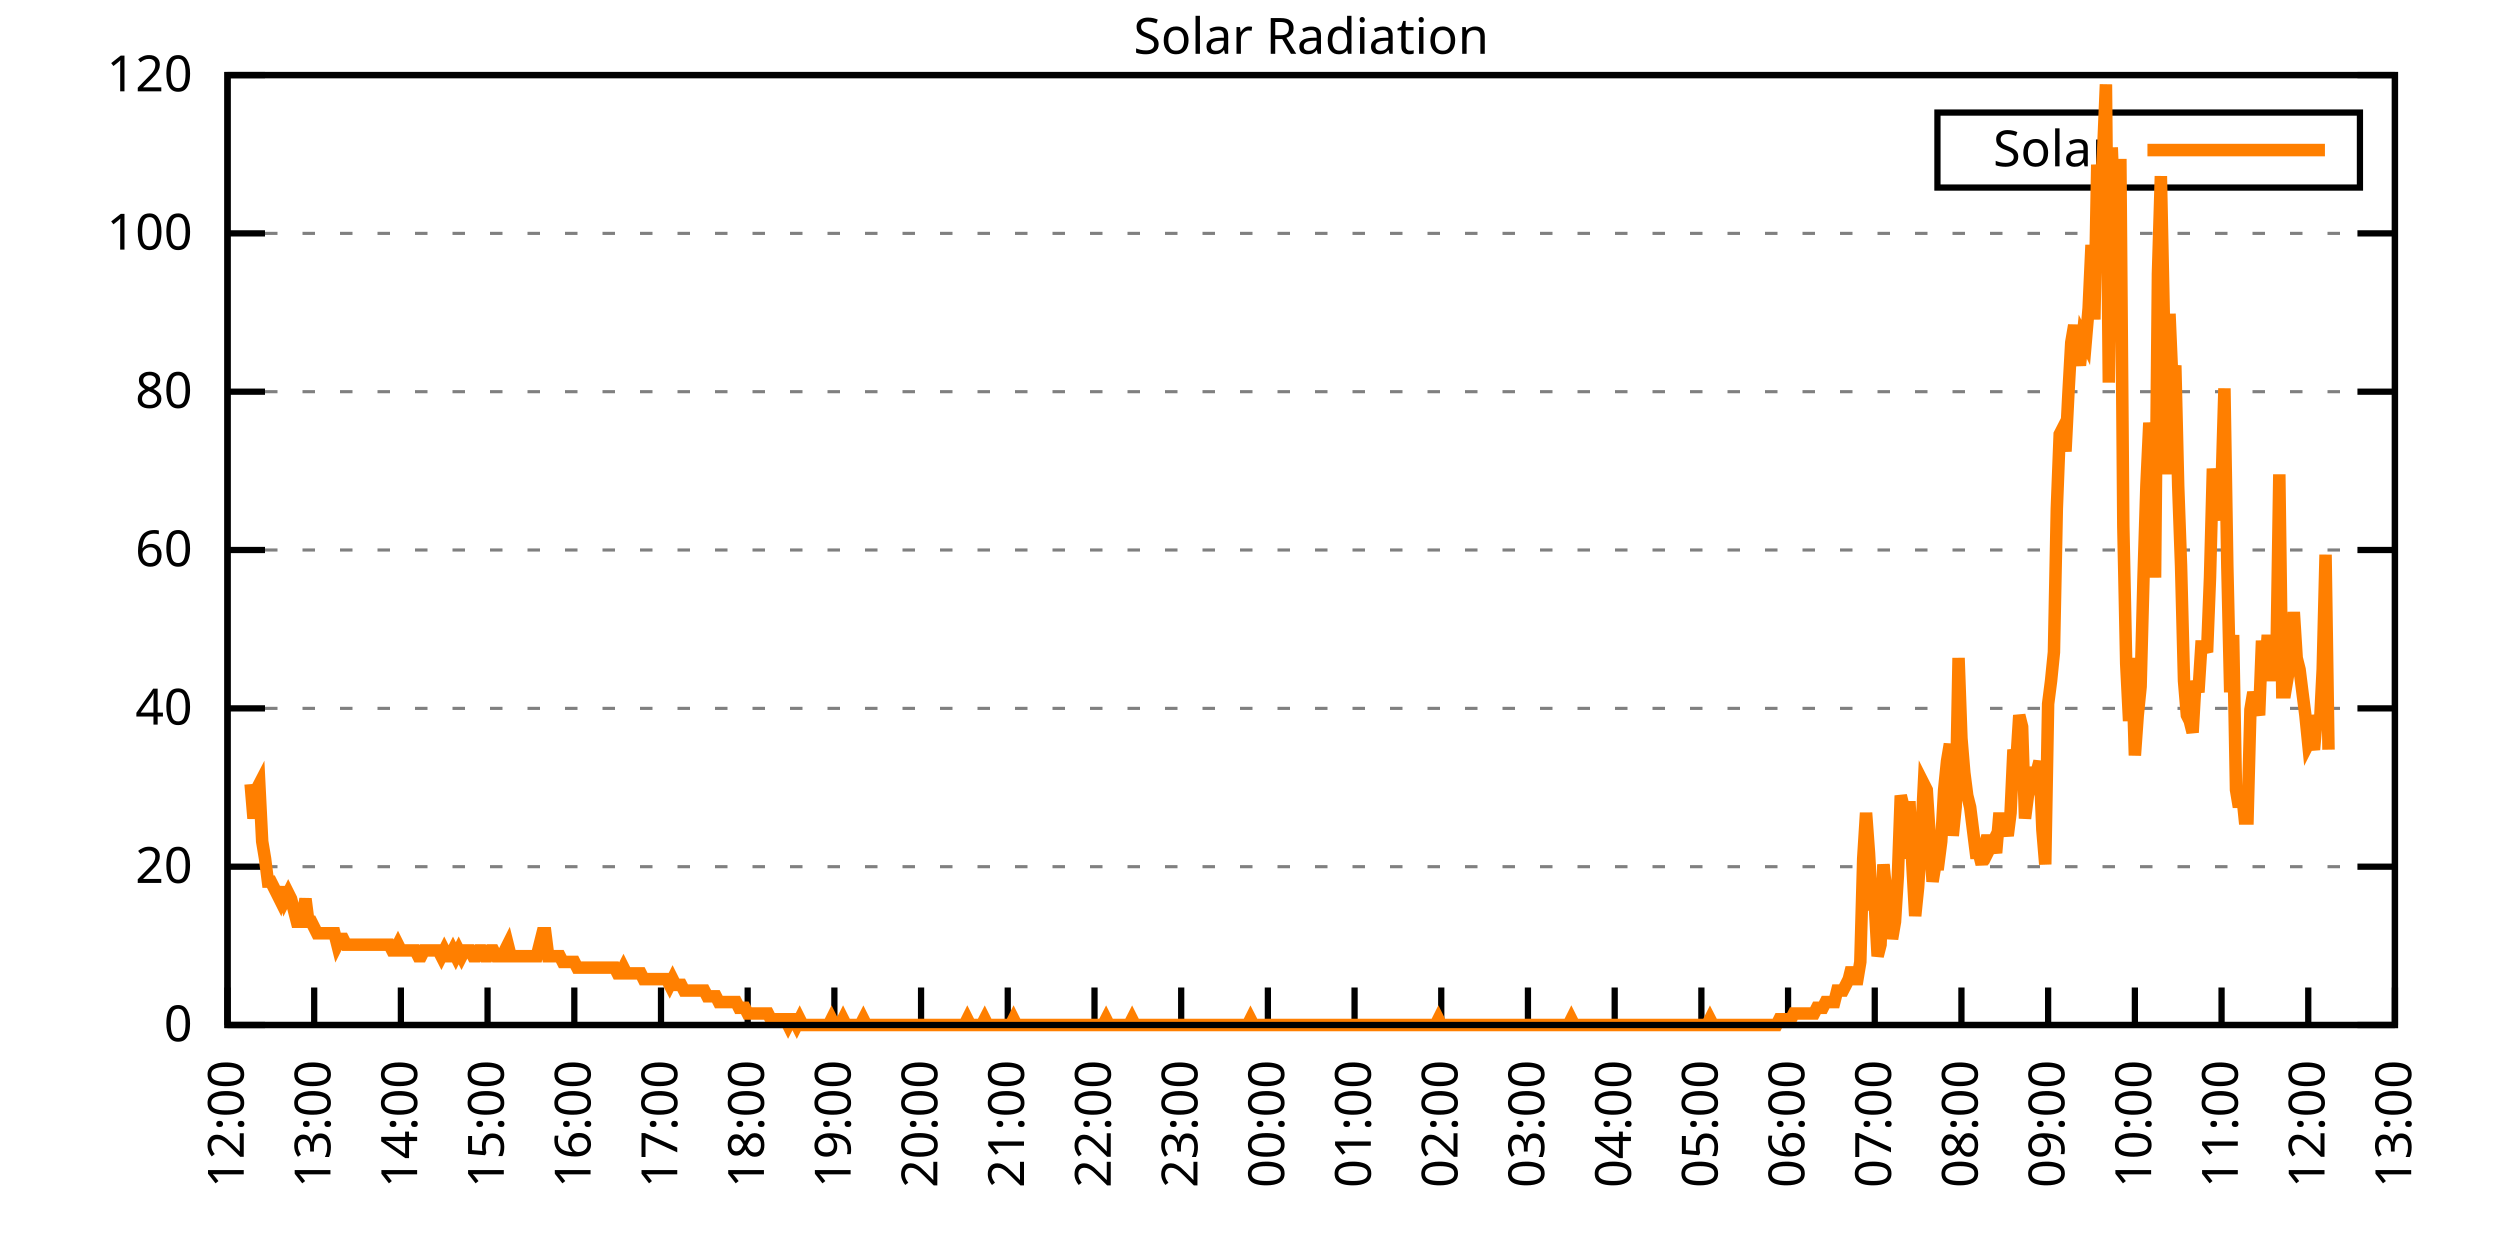
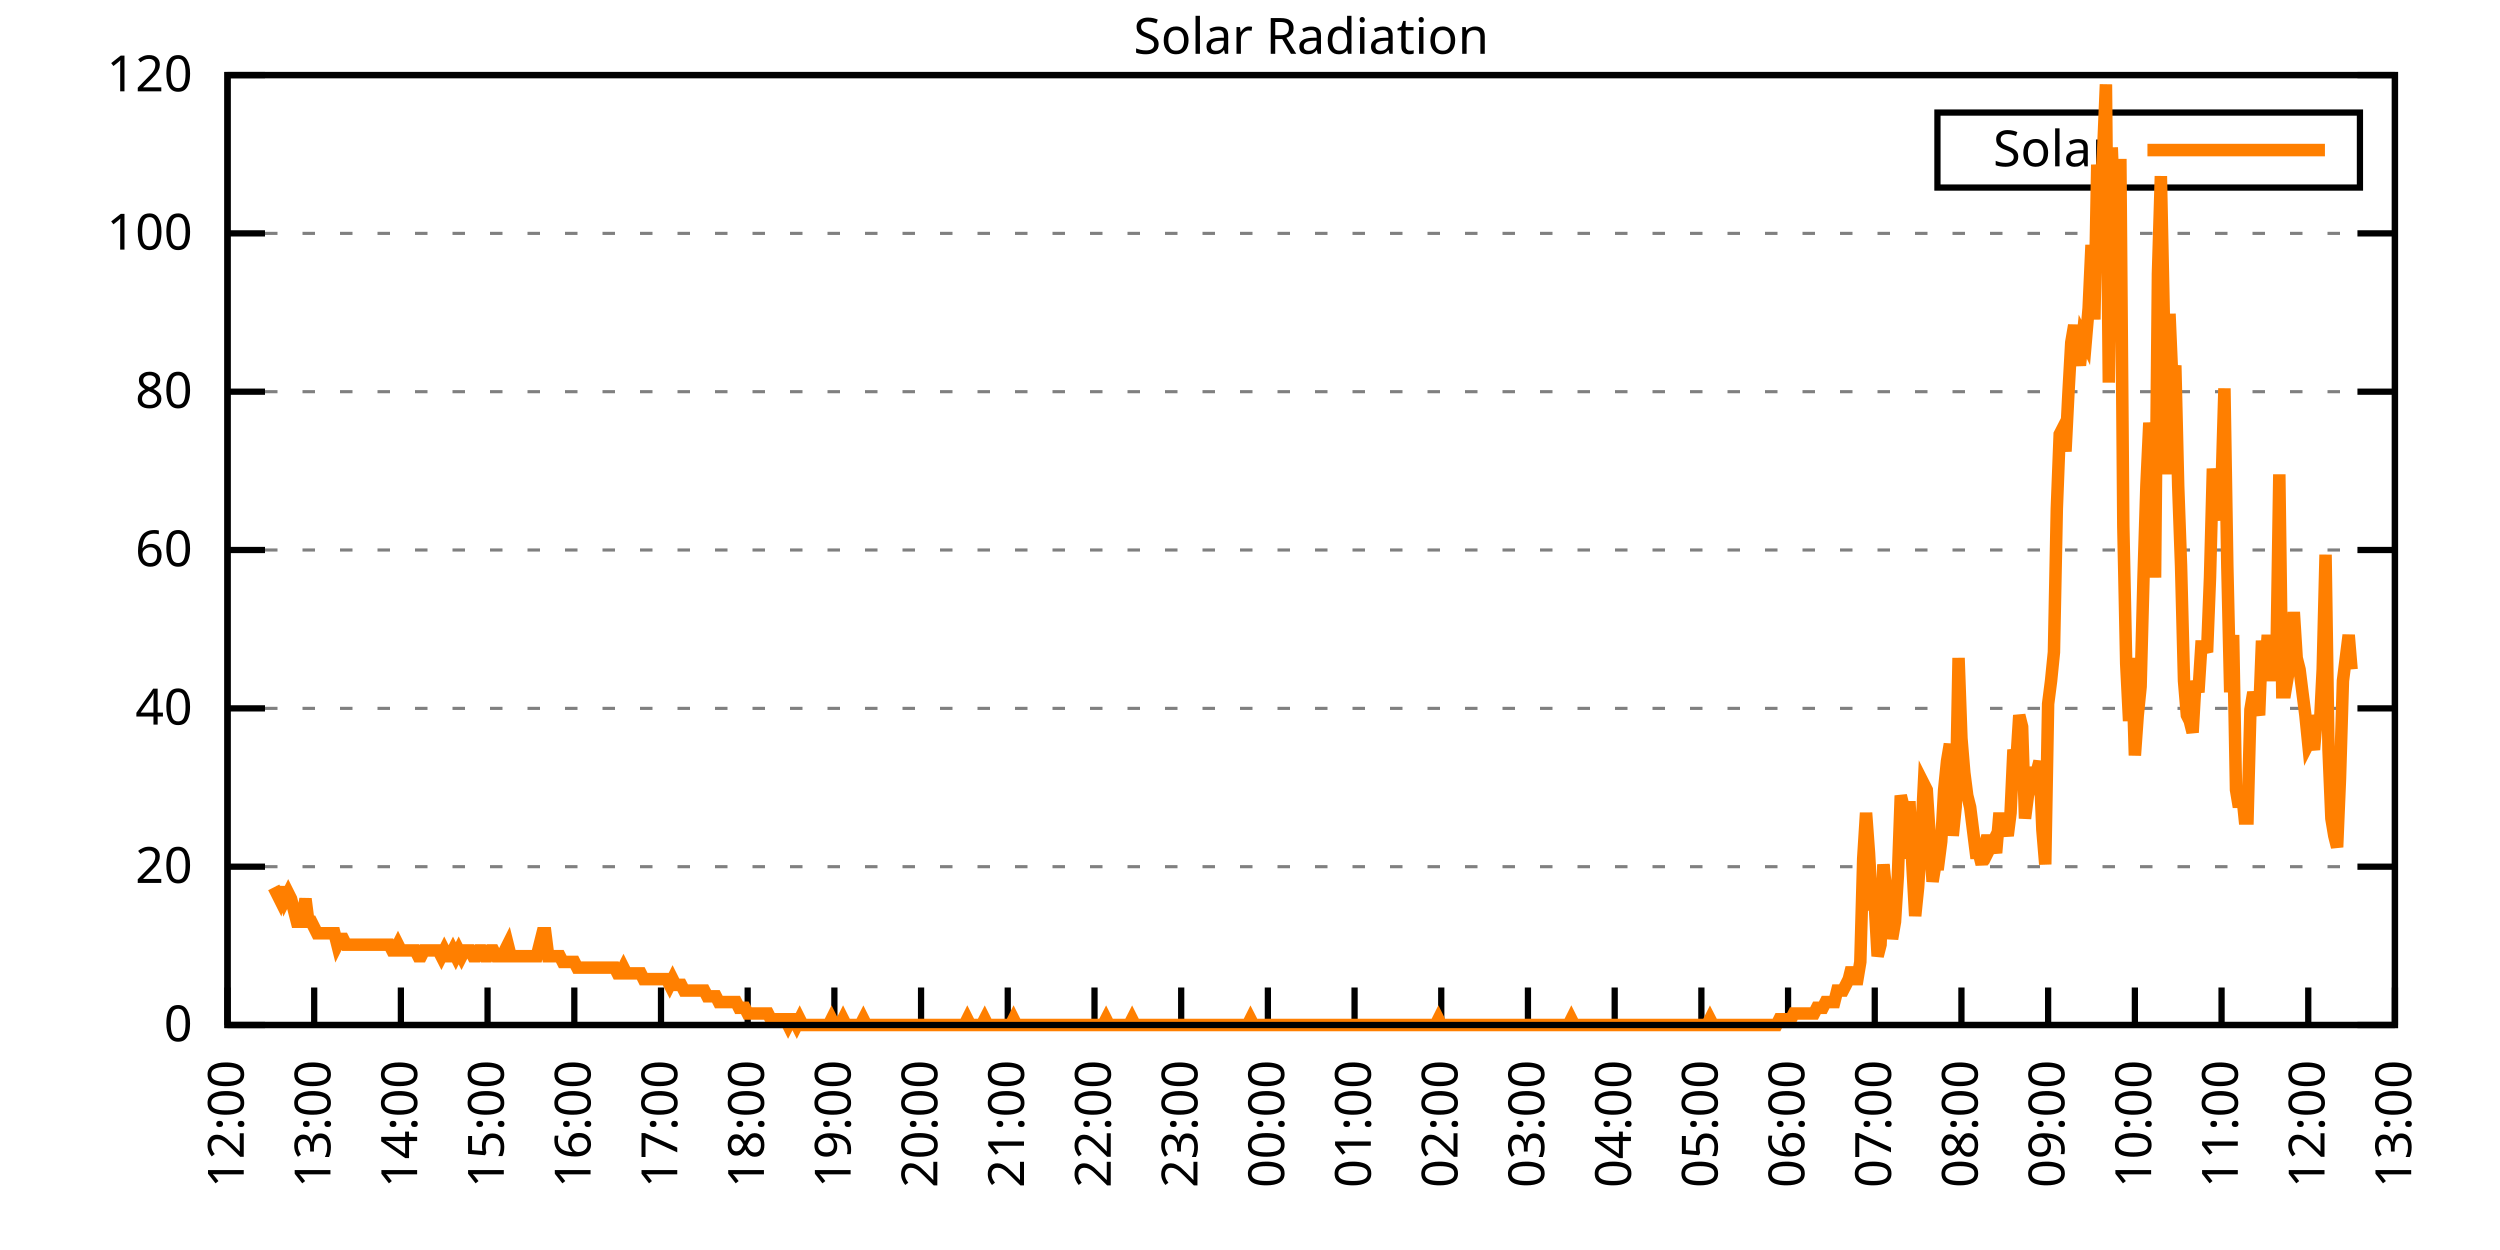
<svg xmlns="http://www.w3.org/2000/svg" xmlns:xlink="http://www.w3.org/1999/xlink" width="400" height="200" viewBox="0 0 400 200">
  <g id="gnuplot_canvas">
    <rect x="0" y="0" width="400" height="200" fill="none" />
    <defs>
      <circle id="gpDot" r="0.5" stroke-width="0.5" stroke="currentColor" />
      <path id="gpPt0" stroke-width="0.333" stroke="currentColor" d="M-1,0 h2 M0,-1 v2" />
      <path id="gpPt1" stroke-width="0.333" stroke="currentColor" d="M-1,-1 L1,1 M1,-1 L-1,1" />
      <path id="gpPt2" stroke-width="0.333" stroke="currentColor" d="M-1,0 L1,0 M0,-1 L0,1 M-1,-1 L1,1 M-1,1 L1,-1" />
      <rect id="gpPt3" stroke-width="0.333" stroke="currentColor" x="-1" y="-1" width="2" height="2" />
      <rect id="gpPt4" stroke-width="0.333" stroke="currentColor" fill="currentColor" x="-1" y="-1" width="2" height="2" />
      <circle id="gpPt5" stroke-width="0.333" stroke="currentColor" cx="0" cy="0" r="1" />
      <use xlink:href="#gpPt5" id="gpPt6" fill="currentColor" stroke="none" />
      <path id="gpPt7" stroke-width="0.333" stroke="currentColor" d="M0,-1.33 L-1.33,0.67 L1.33,0.67 z" />
      <use xlink:href="#gpPt7" id="gpPt8" fill="currentColor" stroke="none" />
      <use xlink:href="#gpPt7" id="gpPt9" stroke="currentColor" transform="rotate(180)" />
      <use xlink:href="#gpPt9" id="gpPt10" fill="currentColor" stroke="none" />
      <use xlink:href="#gpPt3" id="gpPt11" stroke="currentColor" transform="rotate(45)" />
      <use xlink:href="#gpPt11" id="gpPt12" fill="currentColor" stroke="none" />
      <path id="gpPt13" stroke-width="0.333" stroke="currentColor" d="M0,1.330 L1.265,0.411 L0.782,-1.067 L-0.782,-1.076 L-1.265,0.411 z" />
      <use xlink:href="#gpPt13" id="gpPt14" fill="currentColor" stroke="none" />
      <filter id="textbox" filterUnits="objectBoundingBox" x="0" y="0" height="1" width="1">
        <feFlood flood-color="white" flood-opacity="1" result="bgnd" />
        <feComposite in="SourceGraphic" in2="bgnd" operator="atop" />
      </filter>
      <filter id="greybox" filterUnits="objectBoundingBox" x="0" y="0" height="1" width="1">
        <feFlood flood-color="lightgrey" flood-opacity="1" result="grey" />
        <feComposite in="SourceGraphic" in2="grey" operator="atop" />
      </filter>
    </defs>
    <g fill="none" color="white" stroke="currentColor" stroke-width="1.00" stroke-linecap="butt" stroke-linejoin="miter">
</g>
    <g fill="none" color="black" stroke="currentColor" stroke-width="1.00" stroke-linecap="butt" stroke-linejoin="miter">
      <g stroke="none" shape-rendering="crispEdges">
        <polygon fill="rgb(255, 255, 255)" points="36.40,164.00 383.18,164.00 383.18,12.02 36.40,12.02 " />
      </g>
    </g>
    <g fill="none" color="black" stroke="currentColor" stroke-width="1.00" stroke-linecap="butt" stroke-linejoin="miter">
</g>
    <g fill="none" color="black" stroke="black" stroke-width="0.50" stroke-linecap="butt" stroke-linejoin="miter">
</g>
    <g fill="none" color="gray" stroke="currentColor" stroke-width="0.50" stroke-linecap="butt" stroke-linejoin="miter">
      <path stroke="gray" stroke-dasharray="2,4" class="gridline" d="M36.40,164.00 L383.19,164.00  " />
    </g>
    <g fill="none" color="gray" stroke="gray" stroke-width="1.00" stroke-linecap="butt" stroke-linejoin="miter">
</g>
    <g fill="none" color="black" stroke="currentColor" stroke-width="1.00" stroke-linecap="butt" stroke-linejoin="miter">
      <path stroke="black" d="M36.40,164.00 L42.40,164.00 M383.19,164.00 L377.19,164.00  " />
      <g transform="translate(30.80,166.60)" stroke="none" fill="black" font-family="Sans" font-size="8.00" text-anchor="end">
        <text>
          <tspan font-family="Sans"> 0</tspan>
        </text>
      </g>
    </g>
    <g fill="none" color="black" stroke="currentColor" stroke-width="1.00" stroke-linecap="butt" stroke-linejoin="miter">
</g>
    <g fill="none" color="black" stroke="black" stroke-width="0.50" stroke-linecap="butt" stroke-linejoin="miter">
</g>
    <g fill="none" color="gray" stroke="currentColor" stroke-width="0.50" stroke-linecap="butt" stroke-linejoin="miter">
      <path stroke="gray" stroke-dasharray="2,4" class="gridline" d="M36.40,138.67 L383.19,138.67  " />
    </g>
    <g fill="none" color="gray" stroke="gray" stroke-width="1.00" stroke-linecap="butt" stroke-linejoin="miter">
</g>
    <g fill="none" color="black" stroke="currentColor" stroke-width="1.00" stroke-linecap="butt" stroke-linejoin="miter">
      <path stroke="black" d="M36.40,138.67 L42.40,138.67 M383.19,138.67 L377.19,138.67  " />
      <g transform="translate(30.80,141.27)" stroke="none" fill="black" font-family="Sans" font-size="8.00" text-anchor="end">
        <text>
          <tspan font-family="Sans"> 20</tspan>
        </text>
      </g>
    </g>
    <g fill="none" color="black" stroke="currentColor" stroke-width="1.00" stroke-linecap="butt" stroke-linejoin="miter">
</g>
    <g fill="none" color="black" stroke="black" stroke-width="0.50" stroke-linecap="butt" stroke-linejoin="miter">
</g>
    <g fill="none" color="gray" stroke="currentColor" stroke-width="0.50" stroke-linecap="butt" stroke-linejoin="miter">
      <path stroke="gray" stroke-dasharray="2,4" class="gridline" d="M36.40,113.34 L383.19,113.34  " />
    </g>
    <g fill="none" color="gray" stroke="gray" stroke-width="1.00" stroke-linecap="butt" stroke-linejoin="miter">
</g>
    <g fill="none" color="black" stroke="currentColor" stroke-width="1.00" stroke-linecap="butt" stroke-linejoin="miter">
      <path stroke="black" d="M36.40,113.34 L42.40,113.34 M383.19,113.34 L377.19,113.34  " />
      <g transform="translate(30.80,115.94)" stroke="none" fill="black" font-family="Sans" font-size="8.00" text-anchor="end">
        <text>
          <tspan font-family="Sans"> 40</tspan>
        </text>
      </g>
    </g>
    <g fill="none" color="black" stroke="currentColor" stroke-width="1.00" stroke-linecap="butt" stroke-linejoin="miter">
</g>
    <g fill="none" color="black" stroke="black" stroke-width="0.50" stroke-linecap="butt" stroke-linejoin="miter">
</g>
    <g fill="none" color="gray" stroke="currentColor" stroke-width="0.50" stroke-linecap="butt" stroke-linejoin="miter">
      <path stroke="gray" stroke-dasharray="2,4" class="gridline" d="M36.40,88.00 L383.19,88.00  " />
    </g>
    <g fill="none" color="gray" stroke="gray" stroke-width="1.00" stroke-linecap="butt" stroke-linejoin="miter">
</g>
    <g fill="none" color="black" stroke="currentColor" stroke-width="1.00" stroke-linecap="butt" stroke-linejoin="miter">
      <path stroke="black" d="M36.40,88.00 L42.40,88.00 M383.19,88.00 L377.19,88.00  " />
      <g transform="translate(30.80,90.60)" stroke="none" fill="black" font-family="Sans" font-size="8.00" text-anchor="end">
        <text>
          <tspan font-family="Sans"> 60</tspan>
        </text>
      </g>
    </g>
    <g fill="none" color="black" stroke="currentColor" stroke-width="1.00" stroke-linecap="butt" stroke-linejoin="miter">
</g>
    <g fill="none" color="black" stroke="black" stroke-width="0.50" stroke-linecap="butt" stroke-linejoin="miter">
</g>
    <g fill="none" color="gray" stroke="currentColor" stroke-width="0.50" stroke-linecap="butt" stroke-linejoin="miter">
      <path stroke="gray" stroke-dasharray="2,4" class="gridline" d="M36.40,62.67 L383.19,62.67  " />
    </g>
    <g fill="none" color="gray" stroke="gray" stroke-width="1.00" stroke-linecap="butt" stroke-linejoin="miter">
</g>
    <g fill="none" color="black" stroke="currentColor" stroke-width="1.00" stroke-linecap="butt" stroke-linejoin="miter">
      <path stroke="black" d="M36.40,62.67 L42.40,62.67 M383.19,62.67 L377.19,62.67  " />
      <g transform="translate(30.80,65.27)" stroke="none" fill="black" font-family="Sans" font-size="8.00" text-anchor="end">
        <text>
          <tspan font-family="Sans"> 80</tspan>
        </text>
      </g>
    </g>
    <g fill="none" color="black" stroke="currentColor" stroke-width="1.00" stroke-linecap="butt" stroke-linejoin="miter">
</g>
    <g fill="none" color="black" stroke="black" stroke-width="0.50" stroke-linecap="butt" stroke-linejoin="miter">
</g>
    <g fill="none" color="gray" stroke="currentColor" stroke-width="0.50" stroke-linecap="butt" stroke-linejoin="miter">
      <path stroke="gray" stroke-dasharray="2,4" class="gridline" d="M36.40,37.34 L383.19,37.34  " />
    </g>
    <g fill="none" color="gray" stroke="gray" stroke-width="1.00" stroke-linecap="butt" stroke-linejoin="miter">
</g>
    <g fill="none" color="black" stroke="currentColor" stroke-width="1.00" stroke-linecap="butt" stroke-linejoin="miter">
      <path stroke="black" d="M36.40,37.34 L42.40,37.34 M383.19,37.34 L377.19,37.34  " />
      <g transform="translate(30.80,39.94)" stroke="none" fill="black" font-family="Sans" font-size="8.00" text-anchor="end">
        <text>
          <tspan font-family="Sans"> 100</tspan>
        </text>
      </g>
    </g>
    <g fill="none" color="black" stroke="currentColor" stroke-width="1.00" stroke-linecap="butt" stroke-linejoin="miter">
</g>
    <g fill="none" color="black" stroke="black" stroke-width="0.50" stroke-linecap="butt" stroke-linejoin="miter">
</g>
    <g fill="none" color="gray" stroke="currentColor" stroke-width="0.50" stroke-linecap="butt" stroke-linejoin="miter">
      <path stroke="gray" stroke-dasharray="2,4" class="gridline" d="M36.40,12.01 L383.19,12.01  " />
    </g>
    <g fill="none" color="gray" stroke="gray" stroke-width="1.00" stroke-linecap="butt" stroke-linejoin="miter">
</g>
    <g fill="none" color="black" stroke="currentColor" stroke-width="1.00" stroke-linecap="butt" stroke-linejoin="miter">
      <path stroke="black" d="M36.40,12.01 L42.40,12.01 M383.19,12.01 L377.19,12.01  " />
      <g transform="translate(30.80,14.61)" stroke="none" fill="black" font-family="Sans" font-size="8.00" text-anchor="end">
        <text>
          <tspan font-family="Sans"> 120</tspan>
        </text>
      </g>
    </g>
    <g fill="none" color="black" stroke="currentColor" stroke-width="1.00" stroke-linecap="butt" stroke-linejoin="miter">
      <path stroke="black" d="M36.40,164.00 L36.40,158.00  " />
      <g transform="translate(39.00,169.60) rotate(270.00)" stroke="none" fill="black" font-family="Sans" font-size="8.00" text-anchor="end">
        <text>
          <tspan font-family="Sans">12:00</tspan>
        </text>
      </g>
    </g>
    <g fill="none" color="black" stroke="currentColor" stroke-width="1.00" stroke-linecap="butt" stroke-linejoin="miter">
      <path stroke="black" d="M50.27,164.00 L50.27,158.00  " />
      <g transform="translate(52.87,169.60) rotate(270.00)" stroke="none" fill="black" font-family="Sans" font-size="8.00" text-anchor="end">
        <text>
          <tspan font-family="Sans">13:00</tspan>
        </text>
      </g>
    </g>
    <g fill="none" color="black" stroke="currentColor" stroke-width="1.00" stroke-linecap="butt" stroke-linejoin="miter">
      <path stroke="black" d="M64.14,164.00 L64.14,158.00  " />
      <g transform="translate(66.74,169.60) rotate(270.00)" stroke="none" fill="black" font-family="Sans" font-size="8.00" text-anchor="end">
        <text>
          <tspan font-family="Sans">14:00</tspan>
        </text>
      </g>
    </g>
    <g fill="none" color="black" stroke="currentColor" stroke-width="1.00" stroke-linecap="butt" stroke-linejoin="miter">
      <path stroke="black" d="M78.01,164.00 L78.01,158.00  " />
      <g transform="translate(80.61,169.60) rotate(270.00)" stroke="none" fill="black" font-family="Sans" font-size="8.00" text-anchor="end">
        <text>
          <tspan font-family="Sans">15:00</tspan>
        </text>
      </g>
    </g>
    <g fill="none" color="black" stroke="currentColor" stroke-width="1.00" stroke-linecap="butt" stroke-linejoin="miter">
      <path stroke="black" d="M91.89,164.00 L91.89,158.00  " />
      <g transform="translate(94.49,169.60) rotate(270.00)" stroke="none" fill="black" font-family="Sans" font-size="8.00" text-anchor="end">
        <text>
          <tspan font-family="Sans">16:00</tspan>
        </text>
      </g>
    </g>
    <g fill="none" color="black" stroke="currentColor" stroke-width="1.00" stroke-linecap="butt" stroke-linejoin="miter">
      <path stroke="black" d="M105.76,164.00 L105.76,158.00  " />
      <g transform="translate(108.36,169.60) rotate(270.00)" stroke="none" fill="black" font-family="Sans" font-size="8.00" text-anchor="end">
        <text>
          <tspan font-family="Sans">17:00</tspan>
        </text>
      </g>
    </g>
    <g fill="none" color="black" stroke="currentColor" stroke-width="1.00" stroke-linecap="butt" stroke-linejoin="miter">
      <path stroke="black" d="M119.63,164.00 L119.63,158.00  " />
      <g transform="translate(122.23,169.60) rotate(270.00)" stroke="none" fill="black" font-family="Sans" font-size="8.00" text-anchor="end">
        <text>
          <tspan font-family="Sans">18:00</tspan>
        </text>
      </g>
    </g>
    <g fill="none" color="black" stroke="currentColor" stroke-width="1.00" stroke-linecap="butt" stroke-linejoin="miter">
      <path stroke="black" d="M133.50,164.00 L133.50,158.00  " />
      <g transform="translate(136.10,169.60) rotate(270.00)" stroke="none" fill="black" font-family="Sans" font-size="8.00" text-anchor="end">
        <text>
          <tspan font-family="Sans">19:00</tspan>
        </text>
      </g>
    </g>
    <g fill="none" color="black" stroke="currentColor" stroke-width="1.00" stroke-linecap="butt" stroke-linejoin="miter">
      <path stroke="black" d="M147.37,164.00 L147.37,158.00  " />
      <g transform="translate(149.97,169.60) rotate(270.00)" stroke="none" fill="black" font-family="Sans" font-size="8.00" text-anchor="end">
        <text>
          <tspan font-family="Sans">20:00</tspan>
        </text>
      </g>
    </g>
    <g fill="none" color="black" stroke="currentColor" stroke-width="1.00" stroke-linecap="butt" stroke-linejoin="miter">
      <path stroke="black" d="M161.24,164.00 L161.24,158.00  " />
      <g transform="translate(163.84,169.60) rotate(270.00)" stroke="none" fill="black" font-family="Sans" font-size="8.00" text-anchor="end">
        <text>
          <tspan font-family="Sans">21:00</tspan>
        </text>
      </g>
    </g>
    <g fill="none" color="black" stroke="currentColor" stroke-width="1.00" stroke-linecap="butt" stroke-linejoin="miter">
      <path stroke="black" d="M175.12,164.00 L175.12,158.00  " />
      <g transform="translate(177.72,169.60) rotate(270.00)" stroke="none" fill="black" font-family="Sans" font-size="8.00" text-anchor="end">
        <text>
          <tspan font-family="Sans">22:00</tspan>
        </text>
      </g>
    </g>
    <g fill="none" color="black" stroke="currentColor" stroke-width="1.00" stroke-linecap="butt" stroke-linejoin="miter">
      <path stroke="black" d="M188.99,164.00 L188.99,158.00  " />
      <g transform="translate(191.59,169.60) rotate(270.00)" stroke="none" fill="black" font-family="Sans" font-size="8.00" text-anchor="end">
        <text>
          <tspan font-family="Sans">23:00</tspan>
        </text>
      </g>
    </g>
    <g fill="none" color="black" stroke="currentColor" stroke-width="1.00" stroke-linecap="butt" stroke-linejoin="miter">
      <path stroke="black" d="M202.86,164.00 L202.86,158.00  " />
      <g transform="translate(205.46,169.60) rotate(270.00)" stroke="none" fill="black" font-family="Sans" font-size="8.00" text-anchor="end">
        <text>
          <tspan font-family="Sans">00:00</tspan>
        </text>
      </g>
    </g>
    <g fill="none" color="black" stroke="currentColor" stroke-width="1.00" stroke-linecap="butt" stroke-linejoin="miter">
      <path stroke="black" d="M216.73,164.00 L216.73,158.00  " />
      <g transform="translate(219.33,169.60) rotate(270.00)" stroke="none" fill="black" font-family="Sans" font-size="8.00" text-anchor="end">
        <text>
          <tspan font-family="Sans">01:00</tspan>
        </text>
      </g>
    </g>
    <g fill="none" color="black" stroke="currentColor" stroke-width="1.00" stroke-linecap="butt" stroke-linejoin="miter">
      <path stroke="black" d="M230.60,164.00 L230.60,158.00  " />
      <g transform="translate(233.20,169.60) rotate(270.00)" stroke="none" fill="black" font-family="Sans" font-size="8.00" text-anchor="end">
        <text>
          <tspan font-family="Sans">02:00</tspan>
        </text>
      </g>
    </g>
    <g fill="none" color="black" stroke="currentColor" stroke-width="1.00" stroke-linecap="butt" stroke-linejoin="miter">
      <path stroke="black" d="M244.47,164.00 L244.47,158.00  " />
      <g transform="translate(247.07,169.60) rotate(270.00)" stroke="none" fill="black" font-family="Sans" font-size="8.00" text-anchor="end">
        <text>
          <tspan font-family="Sans">03:00</tspan>
        </text>
      </g>
    </g>
    <g fill="none" color="black" stroke="currentColor" stroke-width="1.00" stroke-linecap="butt" stroke-linejoin="miter">
      <path stroke="black" d="M258.35,164.00 L258.35,158.00  " />
      <g transform="translate(260.95,169.60) rotate(270.00)" stroke="none" fill="black" font-family="Sans" font-size="8.00" text-anchor="end">
        <text>
          <tspan font-family="Sans">04:00</tspan>
        </text>
      </g>
    </g>
    <g fill="none" color="black" stroke="currentColor" stroke-width="1.00" stroke-linecap="butt" stroke-linejoin="miter">
      <path stroke="black" d="M272.22,164.00 L272.22,158.00  " />
      <g transform="translate(274.82,169.60) rotate(270.00)" stroke="none" fill="black" font-family="Sans" font-size="8.00" text-anchor="end">
        <text>
          <tspan font-family="Sans">05:00</tspan>
        </text>
      </g>
    </g>
    <g fill="none" color="black" stroke="currentColor" stroke-width="1.00" stroke-linecap="butt" stroke-linejoin="miter">
      <path stroke="black" d="M286.09,164.00 L286.09,158.00  " />
      <g transform="translate(288.69,169.60) rotate(270.00)" stroke="none" fill="black" font-family="Sans" font-size="8.00" text-anchor="end">
        <text>
          <tspan font-family="Sans">06:00</tspan>
        </text>
      </g>
    </g>
    <g fill="none" color="black" stroke="currentColor" stroke-width="1.00" stroke-linecap="butt" stroke-linejoin="miter">
      <path stroke="black" d="M299.96,164.00 L299.96,158.00  " />
      <g transform="translate(302.56,169.60) rotate(270.00)" stroke="none" fill="black" font-family="Sans" font-size="8.00" text-anchor="end">
        <text>
          <tspan font-family="Sans">07:00</tspan>
        </text>
      </g>
    </g>
    <g fill="none" color="black" stroke="currentColor" stroke-width="1.00" stroke-linecap="butt" stroke-linejoin="miter">
      <path stroke="black" d="M313.83,164.00 L313.83,158.00  " />
      <g transform="translate(316.43,169.60) rotate(270.00)" stroke="none" fill="black" font-family="Sans" font-size="8.00" text-anchor="end">
        <text>
          <tspan font-family="Sans">08:00</tspan>
        </text>
      </g>
    </g>
    <g fill="none" color="black" stroke="currentColor" stroke-width="1.00" stroke-linecap="butt" stroke-linejoin="miter">
      <path stroke="black" d="M327.70,164.00 L327.70,158.00  " />
      <g transform="translate(330.30,169.60) rotate(270.00)" stroke="none" fill="black" font-family="Sans" font-size="8.00" text-anchor="end">
        <text>
          <tspan font-family="Sans">09:00</tspan>
        </text>
      </g>
    </g>
    <g fill="none" color="black" stroke="currentColor" stroke-width="1.00" stroke-linecap="butt" stroke-linejoin="miter">
      <path stroke="black" d="M341.58,164.00 L341.58,158.00  " />
      <g transform="translate(344.18,169.60) rotate(270.00)" stroke="none" fill="black" font-family="Sans" font-size="8.00" text-anchor="end">
        <text>
          <tspan font-family="Sans">10:00</tspan>
        </text>
      </g>
    </g>
    <g fill="none" color="black" stroke="currentColor" stroke-width="1.00" stroke-linecap="butt" stroke-linejoin="miter">
      <path stroke="black" d="M355.45,164.00 L355.45,158.00  " />
      <g transform="translate(358.05,169.60) rotate(270.00)" stroke="none" fill="black" font-family="Sans" font-size="8.00" text-anchor="end">
        <text>
          <tspan font-family="Sans">11:00</tspan>
        </text>
      </g>
    </g>
    <g fill="none" color="black" stroke="currentColor" stroke-width="1.00" stroke-linecap="butt" stroke-linejoin="miter">
      <path stroke="black" d="M369.32,164.00 L369.32,158.00  " />
      <g transform="translate(371.92,169.60) rotate(270.00)" stroke="none" fill="black" font-family="Sans" font-size="8.00" text-anchor="end">
        <text>
          <tspan font-family="Sans">12:00</tspan>
        </text>
      </g>
    </g>
    <g fill="none" color="black" stroke="currentColor" stroke-width="1.00" stroke-linecap="butt" stroke-linejoin="miter">
      <path stroke="black" d="M383.19,164.00 L383.19,158.00  " />
      <g transform="translate(385.79,169.60) rotate(270.00)" stroke="none" fill="black" font-family="Sans" font-size="8.00" text-anchor="end">
        <text>
          <tspan font-family="Sans">13:00</tspan>
        </text>
      </g>
    </g>
    <g fill="none" color="black" stroke="currentColor" stroke-width="1.00" stroke-linecap="butt" stroke-linejoin="miter">
</g>
    <g fill="none" color="black" stroke="currentColor" stroke-width="1.00" stroke-linecap="butt" stroke-linejoin="miter">
      <path stroke="black" d="M36.40,12.01 L36.40,164.00 L383.19,164.00 L383.19,12.01 L36.40,12.01 Z  " />
    </g>
    <g fill="none" color="black" stroke="currentColor" stroke-width="1.00" stroke-linecap="butt" stroke-linejoin="miter">
</g>
    <g fill="none" color="black" stroke="currentColor" stroke-width="1.00" stroke-linecap="butt" stroke-linejoin="miter">
      <path stroke="black" d="M309.99,30.01 L309.99,18.01 L377.59,18.01 L377.59,30.01 L309.99,30.01 Z  " />
    </g>
    <g id="Solar_Radiation_plot_1">
      <g fill="none" color="white" stroke="black" stroke-width="2.00" stroke-linecap="butt" stroke-linejoin="miter">
</g>
      <g fill="none" color="black" stroke="currentColor" stroke-width="2.00" stroke-linecap="butt" stroke-linejoin="miter">
        <g transform="translate(337.99,26.61)" stroke="none" fill="black" font-family="Sans" font-size="8.00" text-anchor="end">
          <text>
            <tspan font-family="Sans">Solar</tspan>
          </text>
        </g>
      </g>
      <g fill="none" color="black" stroke="currentColor" stroke-width="2.00" stroke-linecap="butt" stroke-linejoin="miter">
-         <path stroke="rgb(255, 127,   0)" d="M343.59,24.01 L371.99,24.01 M40.10,125.46 L40.56,130.96 L41.02,126.37 L41.49,125.46 L41.95,134.63 L42.41,137.39   L42.87,141.06 L43.34,141.06 L43.80,141.98 L44.26,142.89 L44.72,143.81 L45.19,141.98 L45.65,143.81 L46.11,142.89   L46.57,143.81 L47.03,145.65 L47.50,147.48 L47.96,147.48 L48.42,146.56 L48.88,143.81 L49.35,147.48 L49.81,147.48   L50.27,148.40 L50.73,149.32 L51.20,149.32 L51.66,149.32 L52.12,149.32 L52.58,149.32 L53.05,149.32 L53.51,149.32   L53.97,151.15 L54.43,150.23 L54.90,150.23 L55.36,151.15 L55.82,151.15 L56.28,151.15 L56.75,151.15 L57.21,151.15   L57.67,151.15 L58.13,151.15 L58.59,151.15 L59.06,151.15 L59.52,151.15 L59.98,151.15 L60.44,151.15 L60.91,151.15   L61.37,151.15 L61.83,151.15 L62.29,151.15 L62.76,152.07 L63.22,152.07 L63.68,151.15 L64.14,152.07 L64.61,152.07   L65.07,152.07 L65.53,152.07 L65.99,152.07 L66.46,152.07 L66.92,152.99 L67.38,152.99 L67.84,152.07 L68.30,152.07   L68.77,152.07 L69.23,152.07 L69.69,152.07 L70.15,152.07 L70.62,152.99 L71.08,152.07 L71.54,152.99 L72.00,152.99   L72.47,152.07 L72.93,152.99 L73.39,152.07 L73.85,152.99 L74.32,152.07 L74.78,152.07 L75.24,152.07 L75.70,152.99   L76.17,152.99 L76.63,152.07 L77.09,152.07 L77.55,152.99 L78.01,152.99 L78.48,152.07 L78.94,152.07 L79.40,152.99   L79.86,152.99 L80.33,152.99 L80.79,152.07 L81.25,151.15 L81.71,152.99 L82.18,152.99 L82.64,152.99 L83.10,152.99   L83.56,152.99 L84.03,152.99 L84.49,152.99 L84.95,152.99 L85.41,152.99 L85.88,152.99 L86.34,151.15 L86.80,149.32   L87.26,149.32 L87.72,152.99 L88.19,152.99 L88.65,152.99 L89.11,152.99 L89.57,152.99 L90.04,153.91 L90.50,153.91   L90.96,153.91 L91.42,153.91 L91.89,153.91 L92.35,154.82 L92.81,154.82 L93.27,154.82 L93.74,154.82 L94.20,154.82   L94.66,154.82 L95.12,154.82 L95.59,154.82 L96.05,154.82 L96.51,154.82 L96.97,154.82 L97.44,154.82 L97.90,154.82   L98.36,154.82 L98.82,155.74 L99.28,155.74 L99.75,154.82 L100.21,155.74 L100.67,155.74 L101.13,155.74 L101.60,155.74   L102.06,155.74 L102.52,155.74 L102.98,156.66 L103.45,156.66 L103.91,156.66 L104.37,156.66 L104.83,156.66 L105.30,156.66   L105.76,156.66 L106.22,156.66 L106.68,156.66 L107.15,157.58 L107.61,156.66 L108.07,157.58 L108.53,157.58 L108.99,157.58   L109.46,158.49 L109.92,158.49 L110.38,158.49 L110.84,158.49 L111.31,158.49 L111.77,158.49 L112.23,158.49 L112.69,158.49   L113.16,159.41 L113.62,159.41 L114.08,159.41 L114.54,159.41 L115.01,160.33 L115.47,160.33 L115.93,160.33 L116.39,160.33   L116.86,160.33 L117.32,160.33 L117.78,160.33 L118.24,161.25 L118.70,161.25 L119.17,161.25 L119.63,162.16 L120.09,162.16   L120.55,162.16 L121.02,162.16 L121.48,162.16 L121.94,162.16 L122.40,162.16 L122.87,162.16 L123.33,163.08 L123.79,163.08   L124.25,163.08 L124.72,163.08 L125.18,163.08 L125.64,163.08 L126.10,164.00 L126.57,163.08 L127.03,163.08 L127.49,164.00   L127.95,163.08 L128.41,164.00 L128.88,164.00 L129.34,164.00 L129.80,164.00 L130.26,164.00 L130.73,164.00 L131.19,164.00   L131.65,164.00 L132.11,164.00 L132.58,164.00 L133.04,163.08 L133.50,164.00 L133.96,164.00 L134.43,164.00 L134.89,163.08   L135.35,164.00 L135.81,164.00 L136.28,164.00 L136.74,164.00 L137.20,164.00 L137.66,164.00 L138.13,163.08 L138.59,164.00   L139.05,164.00 L139.51,164.00 L139.97,164.00 L140.44,164.00 L140.90,164.00 L141.36,164.00 L141.82,164.00 L142.29,164.00   L142.75,164.00 L143.21,164.00 L143.67,164.00 L144.14,164.00 L144.60,164.00 L145.06,164.00 L145.52,164.00 L145.99,164.00   L146.45,164.00 L146.91,164.00 L147.37,164.00 L147.84,164.00 L148.30,164.00 L148.76,164.00 L149.22,164.00 L149.68,164.00   L150.15,164.00 L150.61,164.00 L151.07,164.00 L151.53,164.00 L152.00,164.00 L152.46,164.00 L152.92,164.00 L153.38,164.00   L153.85,164.00 L154.31,164.00 L154.77,163.08 L155.23,164.00 L155.70,164.00 L156.16,164.00 L156.62,164.00 L157.08,164.00   L157.55,163.08 L158.01,164.00 L158.47,164.00 L158.93,164.00 L159.39,164.00 L159.86,164.00 L160.32,164.00 L160.78,164.00   L161.24,164.00 L161.71,164.00 L162.17,163.08 L162.63,164.00 L163.09,164.00 L163.56,164.00 L164.02,164.00 L164.48,164.00   L164.94,164.00 L165.41,164.00 L165.87,164.00 L166.33,164.00 L166.79,164.00 L167.26,164.00 L167.72,164.00 L168.18,164.00   L168.64,164.00 L169.10,164.00 L169.57,164.00 L170.03,164.00 L170.49,164.00 L170.95,164.00 L171.42,164.00 L171.88,164.00   L172.34,164.00 L172.80,164.00 L173.27,164.00 L173.73,164.00 L174.19,164.00 L174.65,164.00 L175.12,164.00 L175.58,164.00   L176.04,164.00 L176.50,164.00 L176.97,163.08 L177.43,164.00 L177.89,164.00 L178.35,164.00 L178.82,164.00 L179.28,164.00   L179.74,164.00 L180.20,164.00 L180.66,164.00 L181.13,163.08 L181.59,164.00 L182.05,164.00 L182.51,164.00 L182.98,164.00   L183.44,164.00 L183.90,164.00 L184.36,164.00 L184.83,164.00 L185.29,164.00 L185.75,164.00 L186.21,164.00 L186.68,164.00   L187.14,164.00 L187.60,164.00 L188.06,164.00 L188.53,164.00 L188.99,164.00 L189.45,164.00 L189.91,164.00 L190.37,164.00   L190.84,164.00 L191.30,164.00 L191.76,164.00 L192.22,164.00 L192.69,164.00 L193.15,164.00 L193.61,164.00 L194.07,164.00   L194.54,164.00 L195.00,164.00 L195.46,164.00 L195.92,164.00 L196.39,164.00 L196.85,164.00 L197.31,164.00 L197.77,164.00   L198.24,164.00 L198.70,164.00 L199.16,164.00 L199.62,164.00 L200.08,163.08 L200.55,164.00 L201.01,164.00 L201.47,164.00   L201.93,164.00 L202.40,164.00 L202.86,164.00 L203.32,164.00 L203.78,164.00 L204.25,164.00 L204.71,164.00 L205.17,164.00   L205.63,164.00 L206.10,164.00 L206.56,164.00 L207.02,164.00 L207.48,164.00 L207.95,164.00 L208.41,164.00 L208.87,164.00   L209.33,164.00 L209.80,164.00 L210.26,164.00 L210.72,164.00 L211.18,164.00 L211.64,164.00 L212.11,164.00 L212.57,164.00   L213.03,164.00 L213.49,164.00 L213.96,164.00 L214.42,164.00 L214.88,164.00 L215.34,164.00 L215.81,164.00 L216.27,164.00   L216.73,164.00 L217.19,164.00 L217.66,164.00 L218.12,164.00 L218.58,164.00 L219.04,164.00 L219.51,164.00 L219.97,164.00   L220.43,164.00 L220.89,164.00 L221.35,164.00 L221.82,164.00 L222.28,164.00 L222.74,164.00 L223.20,164.00 L223.67,164.00   L224.13,164.00 L224.59,164.00 L225.05,164.00 L225.52,164.00 L225.98,164.00 L226.44,164.00 L226.90,164.00 L227.37,164.00   L227.83,164.00 L228.29,164.00 L228.75,164.00 L229.22,164.00 L229.68,164.00 L230.14,163.08 L230.60,164.00 L231.06,164.00   L231.53,164.00 L231.99,164.00 L232.45,164.00 L232.91,164.00 L233.38,164.00 L233.84,164.00 L234.30,164.00 L234.76,164.00   L235.23,164.00 L235.69,164.00 L236.15,164.00 L236.61,164.00 L237.08,164.00 L237.54,164.00 L238.00,164.00 L238.46,164.00   L238.93,164.00 L239.39,164.00 L239.85,164.00 L240.31,164.00 L240.77,164.00 L241.24,164.00 L241.70,164.00 L242.16,164.00   L242.62,164.00 L243.09,164.00 L243.55,164.00 L244.01,164.00 L244.47,164.00 L244.94,164.00 L245.40,164.00 L245.86,164.00   L246.32,164.00 L246.79,164.00 L247.25,164.00 L247.71,164.00 L248.17,164.00 L248.64,164.00 L249.10,164.00 L249.56,164.00   L250.02,164.00 L250.49,164.00 L250.95,164.00 L251.41,163.08 L251.87,164.00 L252.33,164.00 L252.80,164.00 L253.26,164.00   L253.72,164.00 L254.18,164.00 L254.65,164.00 L255.11,164.00 L255.57,164.00 L256.03,164.00 L256.50,164.00 L256.96,164.00   L257.42,164.00 L257.88,164.00 L258.35,164.00 L258.81,164.00 L259.27,164.00 L259.73,164.00 L260.20,164.00 L260.66,164.00   L261.12,164.00 L261.58,164.00 L262.04,164.00 L262.51,164.00 L262.97,164.00 L263.43,164.00 L263.89,164.00 L264.36,164.00   L264.82,164.00 L265.28,164.00 L265.74,164.00 L266.21,164.00 L266.67,164.00 L267.13,164.00 L267.59,164.00 L268.06,164.00   L268.52,164.00 L268.98,164.00 L269.44,164.00 L269.91,164.00 L270.37,164.00 L270.83,164.00 L271.29,164.00 L271.75,164.00   L272.22,164.00 L272.68,164.00 L273.14,164.00 L273.60,163.08 L274.07,164.00 L274.53,164.00 L274.99,164.00 L275.45,164.00   L275.92,164.00 L276.38,164.00 L276.84,164.00 L277.30,164.00 L277.77,164.00 L278.23,164.00 L278.69,164.00 L279.15,164.00   L279.62,164.00 L280.08,164.00 L280.54,164.00 L281.00,164.00 L281.46,164.00 L281.93,164.00 L282.39,164.00 L282.85,164.00   L283.31,164.00 L283.78,164.00 L284.24,164.00 L284.70,163.08 L285.16,163.08 L285.63,163.08 L286.09,163.08 L286.55,163.08   L287.01,162.16 L287.48,162.16 L287.94,162.16 L288.40,162.16 L288.86,162.16 L289.33,162.16 L289.79,162.16 L290.25,162.16   L290.71,161.25 L291.18,161.25 L291.64,161.25 L292.10,160.33 L292.56,160.33 L293.02,160.33 L293.49,160.33 L293.95,158.49   L294.41,158.49 L294.87,158.49 L295.34,157.58 L295.80,156.66 L296.26,154.82 L296.72,156.66 L297.19,156.66 L297.65,153.91   L298.11,137.39 L298.57,130.05 L299.04,136.47 L299.50,144.73 L299.96,144.73 L300.42,152.99 L300.89,151.15 L301.35,138.30   L301.81,142.89 L302.27,142.89 L302.73,150.23 L303.20,147.48 L303.66,140.14 L304.12,127.29 L304.58,129.13 L305.05,137.39   L305.51,128.21 L305.97,138.30 L306.43,146.56 L306.90,141.98 L307.36,134.63 L307.82,125.46 L308.28,126.37 L308.75,133.72   L309.21,141.06 L309.67,138.30 L310.13,138.30 L310.60,134.63 L311.06,126.37 L311.52,121.79 L311.98,119.03 L312.44,133.72   L312.91,129.13 L313.37,105.27 L313.83,118.12 L314.29,123.62 L314.76,127.29 L315.22,129.13 L315.68,132.80 L316.14,136.47   L316.61,136.47 L317.07,138.30 L317.53,135.55 L317.99,133.72 L318.46,135.55 L318.92,134.63 L319.38,136.47 L319.84,130.96   L320.31,130.96 L320.77,131.88 L321.23,133.72 L321.69,130.05 L322.15,119.95 L322.62,121.79 L323.08,114.44 L323.54,116.28   L324.00,130.96 L324.47,127.29 L324.93,125.46 L325.39,123.62 L325.85,123.62 L326.32,121.79 L326.78,132.80 L327.24,138.30   L327.70,112.61 L328.17,108.94 L328.63,104.35 L329.09,81.41 L329.55,69.48 L330.02,68.56 L330.48,72.23 L330.94,63.05   L331.40,54.80 L331.87,52.04 L332.33,55.71 L332.79,58.47 L333.25,53.88 L333.71,54.80 L334.18,49.29 L334.64,39.19   L335.10,51.12 L335.56,26.35 L336.03,31.85 L336.49,24.51 L336.95,13.50 L337.41,61.22 L337.88,23.59 L338.34,35.52   L338.80,51.12 L339.26,25.43 L339.73,84.16 L340.19,106.19 L340.65,115.36 L341.11,105.27 L341.58,120.87 L342.04,114.44   L342.50,109.86 L342.96,92.42 L343.42,77.74 L343.89,67.64 L344.35,72.23 L344.81,92.42 L345.27,43.78 L345.74,28.18   L346.20,50.21 L346.66,75.90 L347.12,50.21 L347.59,61.22 L348.05,58.47 L348.51,77.74 L348.97,90.59 L349.44,108.94   L349.90,114.44 L350.36,115.36 L350.82,117.20 L351.29,108.94 L351.75,110.77 L352.21,103.43 L352.67,103.43 L353.13,104.35   L353.60,92.42 L354.06,74.98 L354.52,79.57 L354.98,83.24 L355.45,77.74 L355.91,62.14 L356.37,90.59 L356.83,110.77   L357.30,101.60 L357.76,126.37 L358.22,129.13 L358.68,126.37 L359.15,130.96 L359.61,130.96 L360.07,113.53 L360.53,110.77   L361.00,112.61 L361.46,114.44 L361.92,102.51 L362.38,108.02 L362.84,101.60 L363.31,108.02 L363.77,108.02 L364.23,105.27   L364.69,75.90 L365.16,110.77 L365.62,110.77 L366.08,108.02 L366.54,106.19 L367.01,97.93 L367.47,105.27 L367.93,107.10   L368.39,110.77 L368.86,114.44 L369.32,119.03 L369.78,118.12 L370.24,119.95 L370.71,114.44 L371.17,116.28 L371.63,107.10   L372.09,88.75 L372.56,119.95  " />
+         <path stroke="rgb(255, 127,   0)" d="M343.59,24.01 L371.99,24.01 M43.80,141.98 L44.26,142.89 L44.72,143.81 L45.19,141.98 L45.65,143.81 L46.11,142.89   L46.57,143.81 L47.03,145.65 L47.50,147.48 L47.96,147.48 L48.42,146.56 L48.88,143.81 L49.35,147.48 L49.81,147.48   L50.27,148.40 L50.73,149.32 L51.20,149.32 L51.66,149.32 L52.12,149.32 L52.58,149.32 L53.05,149.32 L53.51,149.32   L53.97,151.15 L54.43,150.23 L54.90,150.23 L55.36,151.15 L55.82,151.15 L56.28,151.15 L56.75,151.15 L57.21,151.15   L57.67,151.15 L58.13,151.15 L58.59,151.15 L59.06,151.15 L59.52,151.15 L59.98,151.15 L60.44,151.15 L60.91,151.15   L61.37,151.15 L61.83,151.15 L62.29,151.15 L62.76,152.07 L63.22,152.07 L63.68,151.15 L64.14,152.07 L64.61,152.07   L65.07,152.07 L65.53,152.07 L65.99,152.07 L66.46,152.07 L66.92,152.99 L67.38,152.99 L67.84,152.07 L68.30,152.07   L68.77,152.07 L69.23,152.07 L69.69,152.07 L70.15,152.07 L70.62,152.99 L71.08,152.07 L71.54,152.99 L72.00,152.99   L72.47,152.07 L72.93,152.99 L73.39,152.07 L73.85,152.99 L74.32,152.07 L74.78,152.07 L75.24,152.07 L75.70,152.99   L76.17,152.99 L76.63,152.07 L77.09,152.07 L77.55,152.99 L78.01,152.99 L78.48,152.07 L78.94,152.07 L79.40,152.99   L79.86,152.99 L80.33,152.99 L80.79,152.07 L81.25,151.15 L81.71,152.99 L82.18,152.99 L82.64,152.99 L83.10,152.99   L83.56,152.99 L84.03,152.99 L84.49,152.99 L84.95,152.99 L85.41,152.99 L85.88,152.99 L86.34,151.15 L86.80,149.32   L87.26,149.32 L87.72,152.99 L88.19,152.99 L88.65,152.99 L89.11,152.99 L89.57,152.99 L90.04,153.91 L90.50,153.91   L90.96,153.91 L91.42,153.91 L91.89,153.91 L92.35,154.82 L92.81,154.82 L93.27,154.82 L93.74,154.82 L94.20,154.82   L94.66,154.82 L95.12,154.82 L95.59,154.82 L96.05,154.82 L96.51,154.82 L96.97,154.82 L97.44,154.82 L97.90,154.82   L98.36,154.82 L98.82,155.74 L99.28,155.74 L99.75,154.82 L100.21,155.74 L100.67,155.74 L101.13,155.74 L101.60,155.74   L102.06,155.74 L102.52,155.74 L102.98,156.66 L103.45,156.66 L103.91,156.66 L104.37,156.66 L104.83,156.66 L105.30,156.66   L105.76,156.66 L106.22,156.66 L106.68,156.66 L107.15,157.58 L107.61,156.66 L108.07,157.58 L108.53,157.58 L108.99,157.58   L109.46,158.49 L109.92,158.49 L110.38,158.49 L110.84,158.49 L111.31,158.49 L111.77,158.49 L112.23,158.49 L112.69,158.49   L113.16,159.41 L113.62,159.41 L114.08,159.41 L114.54,159.41 L115.01,160.33 L115.47,160.33 L115.93,160.33 L116.39,160.33   L116.86,160.33 L117.32,160.33 L117.78,160.33 L118.24,161.25 L118.70,161.25 L119.17,161.25 L119.63,162.16 L120.09,162.16   L120.55,162.16 L121.02,162.16 L121.48,162.16 L121.94,162.16 L122.40,162.16 L122.87,162.16 L123.33,163.08 L123.79,163.08   L124.25,163.08 L124.72,163.08 L125.18,163.08 L125.64,163.08 L126.10,164.00 L126.57,163.08 L127.03,163.08 L127.49,164.00   L127.95,163.08 L128.41,164.00 L128.88,164.00 L129.34,164.00 L129.80,164.00 L130.26,164.00 L130.73,164.00 L131.19,164.00   L131.65,164.00 L132.11,164.00 L132.58,164.00 L133.04,163.08 L133.50,164.00 L133.96,164.00 L134.43,164.00 L134.89,163.08   L135.35,164.00 L135.81,164.00 L136.28,164.00 L136.74,164.00 L137.20,164.00 L137.66,164.00 L138.13,163.08 L138.59,164.00   L139.05,164.00 L139.51,164.00 L139.97,164.00 L140.44,164.00 L140.90,164.00 L141.36,164.00 L141.82,164.00 L142.29,164.00   L142.75,164.00 L143.21,164.00 L143.67,164.00 L144.14,164.00 L144.60,164.00 L145.06,164.00 L145.52,164.00 L145.99,164.00   L146.45,164.00 L146.91,164.00 L147.37,164.00 L147.84,164.00 L148.30,164.00 L148.76,164.00 L149.22,164.00 L149.68,164.00   L150.15,164.00 L150.61,164.00 L151.07,164.00 L151.53,164.00 L152.00,164.00 L152.46,164.00 L152.92,164.00 L153.38,164.00   L153.85,164.00 L154.31,164.00 L154.77,163.08 L155.23,164.00 L155.70,164.00 L156.16,164.00 L156.62,164.00 L157.08,164.00   L157.55,163.08 L158.01,164.00 L158.47,164.00 L158.93,164.00 L159.39,164.00 L159.86,164.00 L160.32,164.00 L160.78,164.00   L161.24,164.00 L161.71,164.00 L162.17,163.08 L162.63,164.00 L163.09,164.00 L163.56,164.00 L164.02,164.00 L164.48,164.00   L164.94,164.00 L165.41,164.00 L165.87,164.00 L166.33,164.00 L166.79,164.00 L167.26,164.00 L167.72,164.00 L168.18,164.00   L168.64,164.00 L169.10,164.00 L169.57,164.00 L170.03,164.00 L170.49,164.00 L170.95,164.00 L171.42,164.00 L171.88,164.00   L172.34,164.00 L172.80,164.00 L173.27,164.00 L173.73,164.00 L174.19,164.00 L174.65,164.00 L175.12,164.00 L175.58,164.00   L176.04,164.00 L176.50,164.00 L176.97,163.08 L177.43,164.00 L177.89,164.00 L178.35,164.00 L178.82,164.00 L179.28,164.00   L179.74,164.00 L180.20,164.00 L180.66,164.00 L181.13,163.08 L181.59,164.00 L182.05,164.00 L182.51,164.00 L182.98,164.00   L183.44,164.00 L183.90,164.00 L184.36,164.00 L184.83,164.00 L185.29,164.00 L185.75,164.00 L186.21,164.00 L186.68,164.00   L187.14,164.00 L187.60,164.00 L188.06,164.00 L188.53,164.00 L188.99,164.00 L189.45,164.00 L189.91,164.00 L190.37,164.00   L190.84,164.00 L191.30,164.00 L191.76,164.00 L192.22,164.00 L192.69,164.00 L193.15,164.00 L193.61,164.00 L194.07,164.00   L194.54,164.00 L195.00,164.00 L195.46,164.00 L195.92,164.00 L196.39,164.00 L196.85,164.00 L197.31,164.00 L197.77,164.00   L198.24,164.00 L198.70,164.00 L199.16,164.00 L199.62,164.00 L200.08,163.08 L200.55,164.00 L201.01,164.00 L201.47,164.00   L201.93,164.00 L202.40,164.00 L202.86,164.00 L203.32,164.00 L203.78,164.00 L204.25,164.00 L204.71,164.00 L205.17,164.00   L205.63,164.00 L206.10,164.00 L206.56,164.00 L207.02,164.00 L207.48,164.00 L207.95,164.00 L208.41,164.00 L208.87,164.00   L209.33,164.00 L209.80,164.00 L210.26,164.00 L210.72,164.00 L211.18,164.00 L211.64,164.00 L212.11,164.00 L212.57,164.00   L213.03,164.00 L213.49,164.00 L213.96,164.00 L214.42,164.00 L214.88,164.00 L215.34,164.00 L215.81,164.00 L216.27,164.00   L216.73,164.00 L217.19,164.00 L217.66,164.00 L218.12,164.00 L218.58,164.00 L219.04,164.00 L219.51,164.00 L219.97,164.00   L220.43,164.00 L220.89,164.00 L221.35,164.00 L221.82,164.00 L222.28,164.00 L222.74,164.00 L223.20,164.00 L223.67,164.00   L224.13,164.00 L224.59,164.00 L225.05,164.00 L225.52,164.00 L225.98,164.00 L226.44,164.00 L226.90,164.00 L227.37,164.00   L227.83,164.00 L228.29,164.00 L228.75,164.00 L229.22,164.00 L229.68,164.00 L230.14,163.08 L230.60,164.00 L231.06,164.00   L231.53,164.00 L231.99,164.00 L232.45,164.00 L232.91,164.00 L233.38,164.00 L233.84,164.00 L234.30,164.00 L234.76,164.00   L235.23,164.00 L235.69,164.00 L236.15,164.00 L236.61,164.00 L237.08,164.00 L237.54,164.00 L238.00,164.00 L238.46,164.00   L238.93,164.00 L239.39,164.00 L239.85,164.00 L240.31,164.00 L240.77,164.00 L241.24,164.00 L241.70,164.00 L242.16,164.00   L242.62,164.00 L243.09,164.00 L243.55,164.00 L244.01,164.00 L244.47,164.00 L244.94,164.00 L245.40,164.00 L245.86,164.00   L246.32,164.00 L246.79,164.00 L247.25,164.00 L247.71,164.00 L248.17,164.00 L248.64,164.00 L249.10,164.00 L249.56,164.00   L250.02,164.00 L250.49,164.00 L250.95,164.00 L251.41,163.08 L251.87,164.00 L252.33,164.00 L252.80,164.00 L253.26,164.00   L253.72,164.00 L254.18,164.00 L254.65,164.00 L255.11,164.00 L255.57,164.00 L256.03,164.00 L256.50,164.00 L256.96,164.00   L257.42,164.00 L257.88,164.00 L258.35,164.00 L258.81,164.00 L259.27,164.00 L259.73,164.00 L260.20,164.00 L260.66,164.00   L261.12,164.00 L261.58,164.00 L262.04,164.00 L262.51,164.00 L262.97,164.00 L263.43,164.00 L263.89,164.00 L264.36,164.00   L264.82,164.00 L265.28,164.00 L265.74,164.00 L266.21,164.00 L266.67,164.00 L267.13,164.00 L267.59,164.00 L268.06,164.00   L268.52,164.00 L268.98,164.00 L269.44,164.00 L269.91,164.00 L270.37,164.00 L270.83,164.00 L271.29,164.00 L271.75,164.00   L272.22,164.00 L272.68,164.00 L273.14,164.00 L273.60,163.08 L274.07,164.00 L274.53,164.00 L274.99,164.00 L275.45,164.00   L275.92,164.00 L276.38,164.00 L276.84,164.00 L277.30,164.00 L277.77,164.00 L278.23,164.00 L278.69,164.00 L279.15,164.00   L279.62,164.00 L280.08,164.00 L280.54,164.00 L281.00,164.00 L281.46,164.00 L281.93,164.00 L282.39,164.00 L282.85,164.00   L283.31,164.00 L283.78,164.00 L284.24,164.00 L284.70,163.08 L285.16,163.08 L285.63,163.08 L286.09,163.08 L286.55,163.08   L287.01,162.16 L287.48,162.16 L287.94,162.16 L288.40,162.16 L288.86,162.16 L289.33,162.16 L289.79,162.16 L290.25,162.16   L290.71,161.25 L291.18,161.25 L291.64,161.25 L292.10,160.33 L292.56,160.33 L293.02,160.33 L293.49,160.33 L293.95,158.49   L294.41,158.49 L294.87,158.49 L295.34,157.58 L295.80,156.66 L296.26,154.82 L296.72,156.66 L297.19,156.66 L297.65,153.91   L298.11,137.39 L298.57,130.05 L299.04,136.47 L299.50,144.73 L299.96,144.73 L300.42,152.99 L300.89,151.15 L301.35,138.30   L301.81,142.89 L302.27,142.89 L302.73,150.23 L303.20,147.48 L303.66,140.14 L304.12,127.29 L304.58,129.13 L305.05,137.39   L305.51,128.21 L305.97,138.30 L306.43,146.56 L306.90,141.98 L307.36,134.63 L307.82,125.46 L308.28,126.37 L308.75,133.72   L309.21,141.06 L309.67,138.30 L310.13,138.30 L310.60,134.63 L311.06,126.37 L311.52,121.79 L311.98,119.03 L312.44,133.72   L312.91,129.13 L313.37,105.27 L313.83,118.12 L314.29,123.62 L314.76,127.29 L315.22,129.13 L315.68,132.80 L316.14,136.47   L316.61,136.47 L317.07,138.30 L317.53,135.55 L317.99,133.72 L318.46,135.55 L318.92,134.63 L319.38,136.47 L319.84,130.96   L320.31,130.96 L320.77,131.88 L321.23,133.72 L321.69,130.05 L322.15,119.95 L322.62,121.79 L323.08,114.44 L323.54,116.28   L324.00,130.96 L324.47,127.29 L324.93,125.46 L325.39,123.62 L325.85,123.62 L326.32,121.79 L326.78,132.80 L327.24,138.30   L327.70,112.61 L328.17,108.94 L328.63,104.35 L329.09,81.41 L329.55,69.48 L330.02,68.56 L330.48,72.23 L330.94,63.05   L331.40,54.80 L331.87,52.04 L332.33,55.71 L332.79,58.47 L333.25,53.88 L333.71,54.80 L334.18,49.29 L334.64,39.19   L335.10,51.12 L335.56,26.35 L336.03,31.85 L336.49,24.51 L336.95,13.50 L337.41,61.22 L337.88,23.59 L338.34,35.52   L338.80,51.12 L339.26,25.43 L339.73,84.16 L340.19,106.19 L340.65,115.36 L341.11,105.27 L341.58,120.87 L342.04,114.44   L342.50,109.86 L342.96,92.42 L343.42,77.74 L343.89,67.64 L344.35,72.23 L344.81,92.42 L345.27,43.78 L345.74,28.18   L346.20,50.21 L346.66,75.90 L347.12,50.21 L347.59,61.22 L348.05,58.47 L348.51,77.74 L348.97,90.59 L349.44,108.94   L349.90,114.44 L350.36,115.36 L350.82,117.20 L351.29,108.94 L351.75,110.77 L352.21,103.43 L352.67,103.43 L353.13,104.35   L353.60,92.42 L354.06,74.98 L354.52,79.57 L354.98,83.24 L355.45,77.74 L355.91,62.14 L356.37,90.59 L356.83,110.77   L357.30,101.60 L357.76,126.37 L358.22,129.13 L358.68,126.37 L359.15,130.96 L359.61,130.96 L360.07,113.53 L360.53,110.77   L361.00,112.61 L361.46,114.44 L361.92,102.51 L362.38,108.02 L362.84,101.60 L363.31,108.02 L363.77,108.02 L364.23,105.27   L364.69,75.90 L365.16,110.77 L365.62,110.77 L366.08,108.02 L366.54,106.19 L367.01,97.93 L367.47,105.27 L367.93,107.10   L368.39,110.77 L368.86,114.44 L369.32,119.03 L369.78,118.12 L370.24,119.95 L370.71,114.44 L371.17,116.28 L371.63,107.10   L372.09,88.75 L372.56,119.95 L373.02,130.96 L373.48,133.72 L373.94,135.55 L374.40,124.54 L374.87,108.94 L375.33,105.27   L375.79,101.60 L376.25,107.10  " />
      </g>
    </g>
    <g fill="none" color="black" stroke="currentColor" stroke-width="2.00" stroke-linecap="butt" stroke-linejoin="miter">
</g>
    <g fill="none" color="black" stroke="black" stroke-width="1.00" stroke-linecap="butt" stroke-linejoin="miter">
</g>
    <g fill="none" color="black" stroke="currentColor" stroke-width="1.00" stroke-linecap="butt" stroke-linejoin="miter">
      <path stroke="black" d="M36.40,12.01 L36.40,164.00 L383.19,164.00 L383.19,12.01 L36.40,12.01 Z  " />
      <g transform="translate(6.80,88.01) rotate(270.00)" stroke="none" fill="black" font-family="Sans" font-size="8.00" text-anchor="middle">
        <text />
      </g>
    </g>
    <g fill="none" color="black" stroke="currentColor" stroke-width="1.00" stroke-linecap="butt" stroke-linejoin="miter">
</g>
    <g fill="none" color="black" stroke="currentColor" stroke-width="1.00" stroke-linecap="butt" stroke-linejoin="miter">
      <g transform="translate(209.79,8.61)" stroke="none" fill="black" font-family="Sans" font-size="8.00" text-anchor="middle">
        <text>
          <tspan font-family="Sans">Solar Radiation</tspan>
        </text>
      </g>
    </g>
    <g fill="none" color="black" stroke="currentColor" stroke-width="1.00" stroke-linecap="butt" stroke-linejoin="miter">
</g>
  </g>
</svg>
